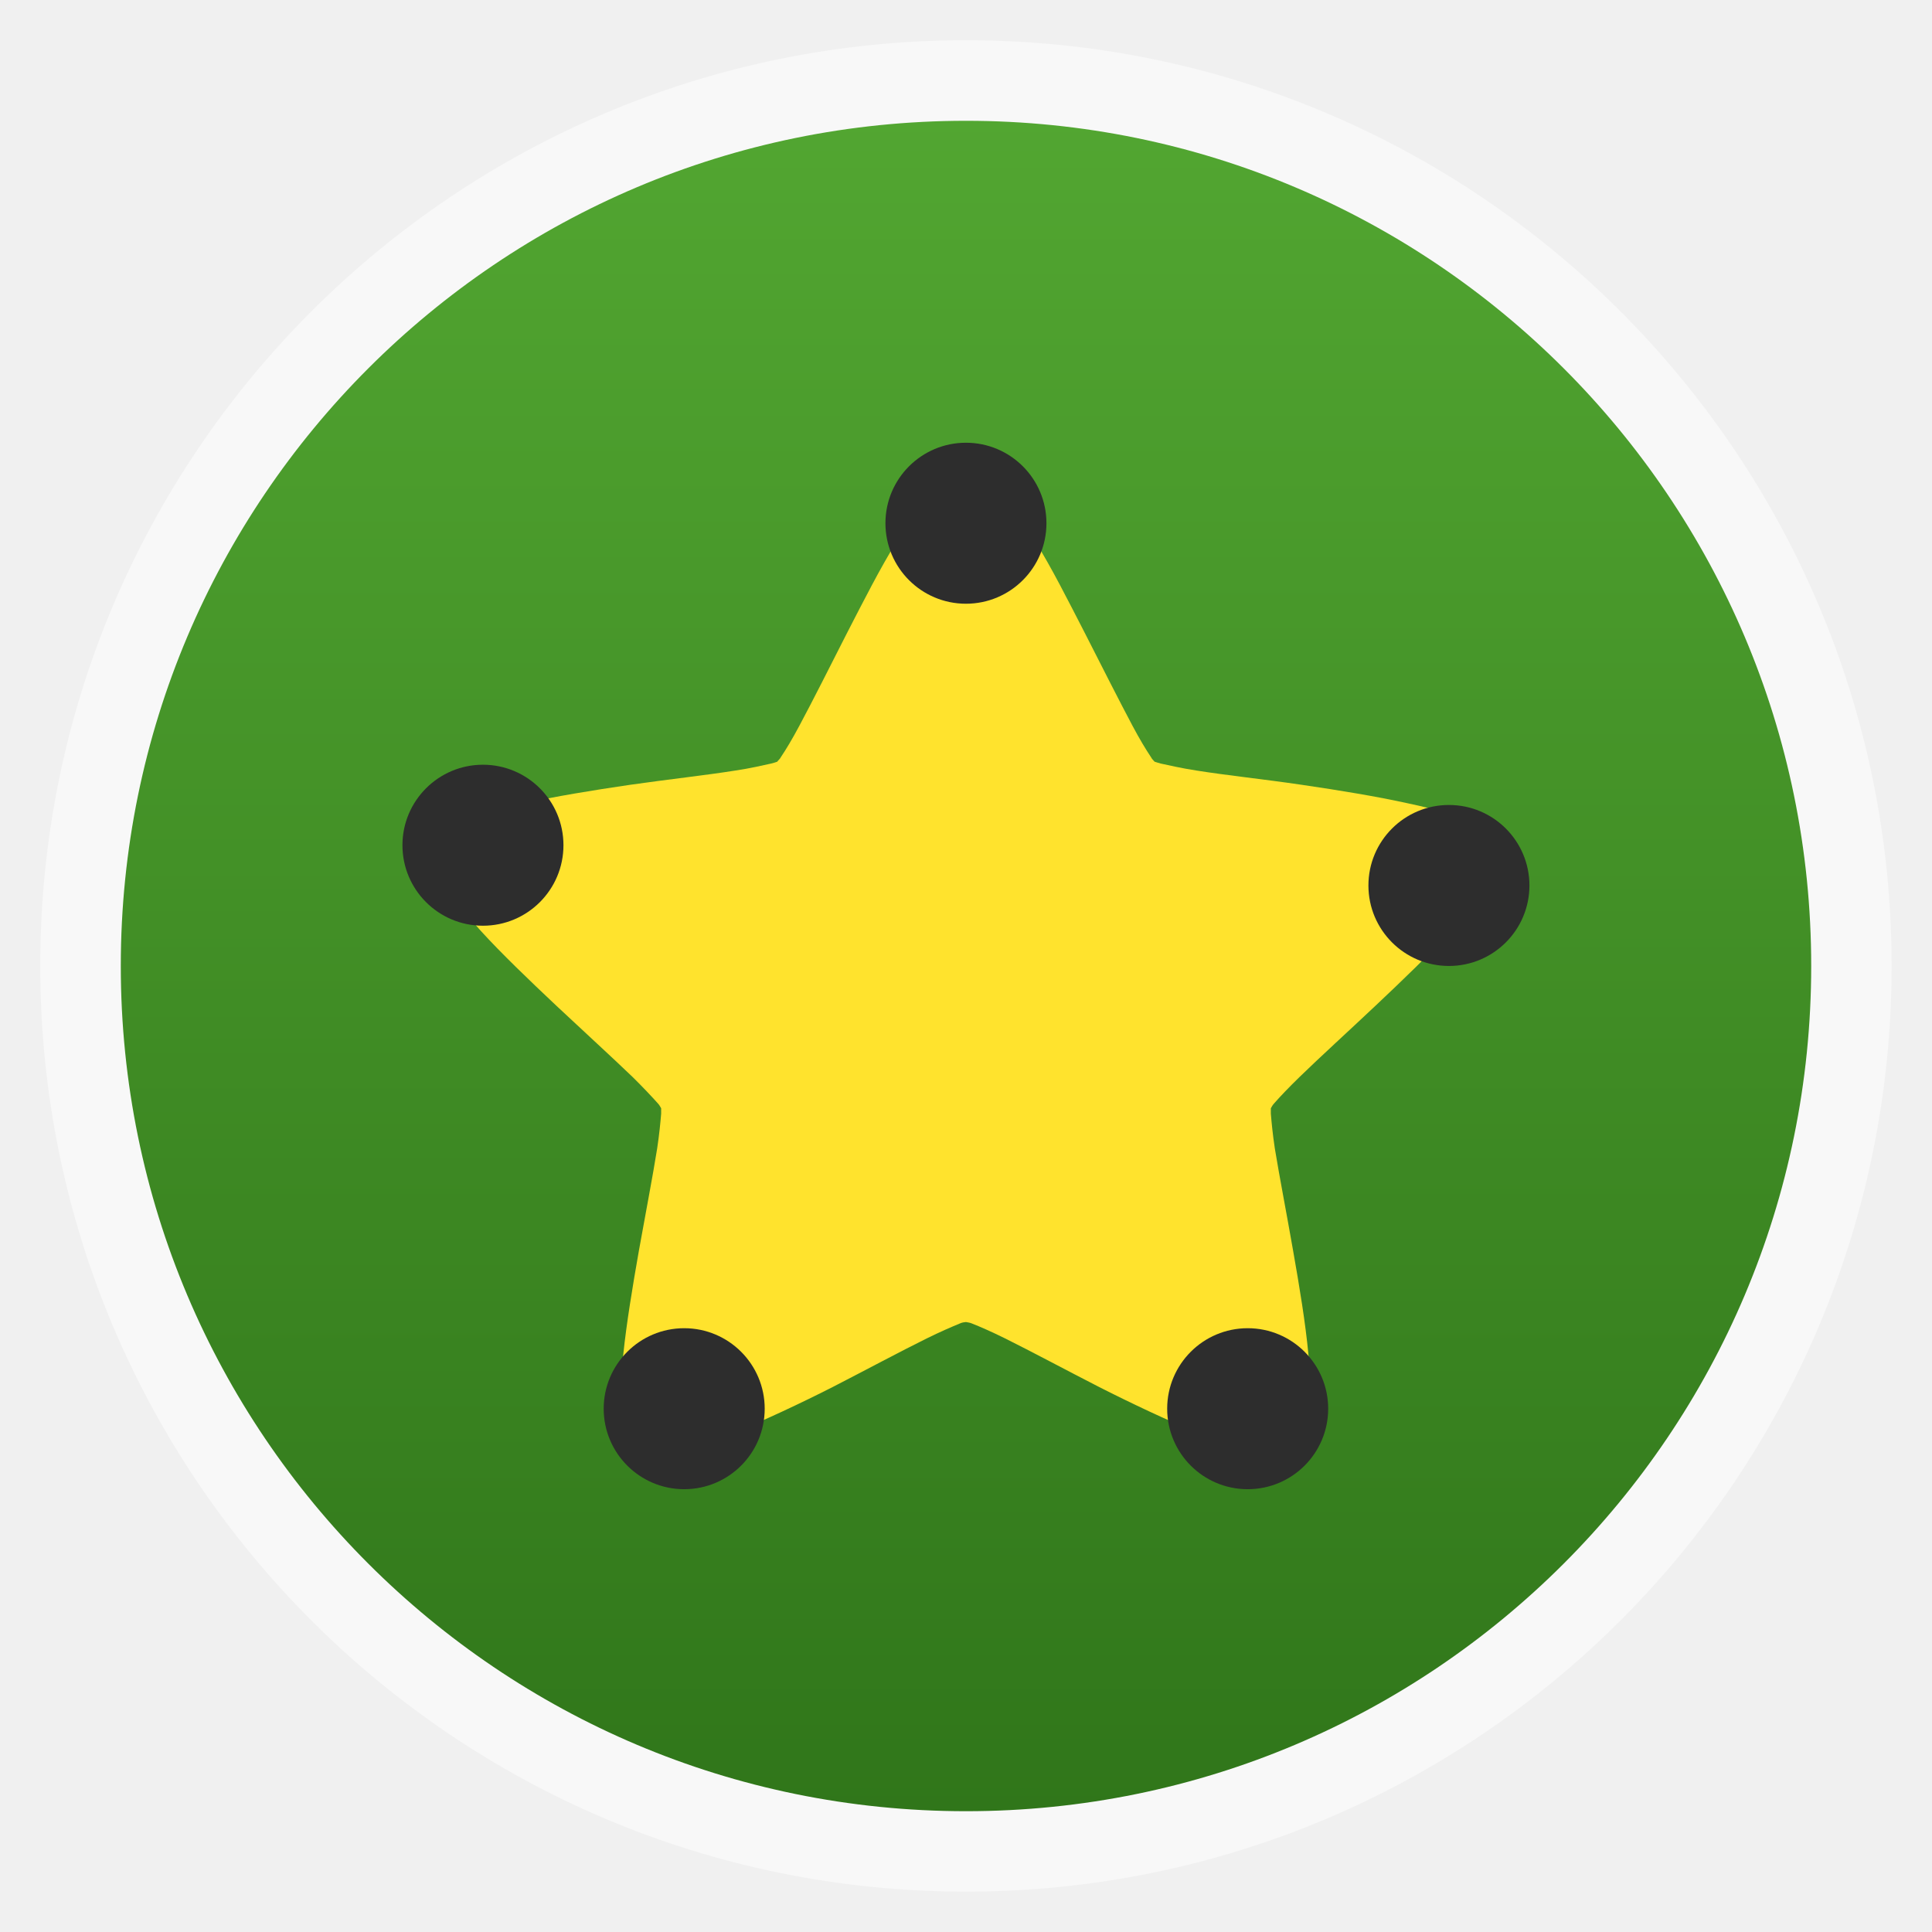
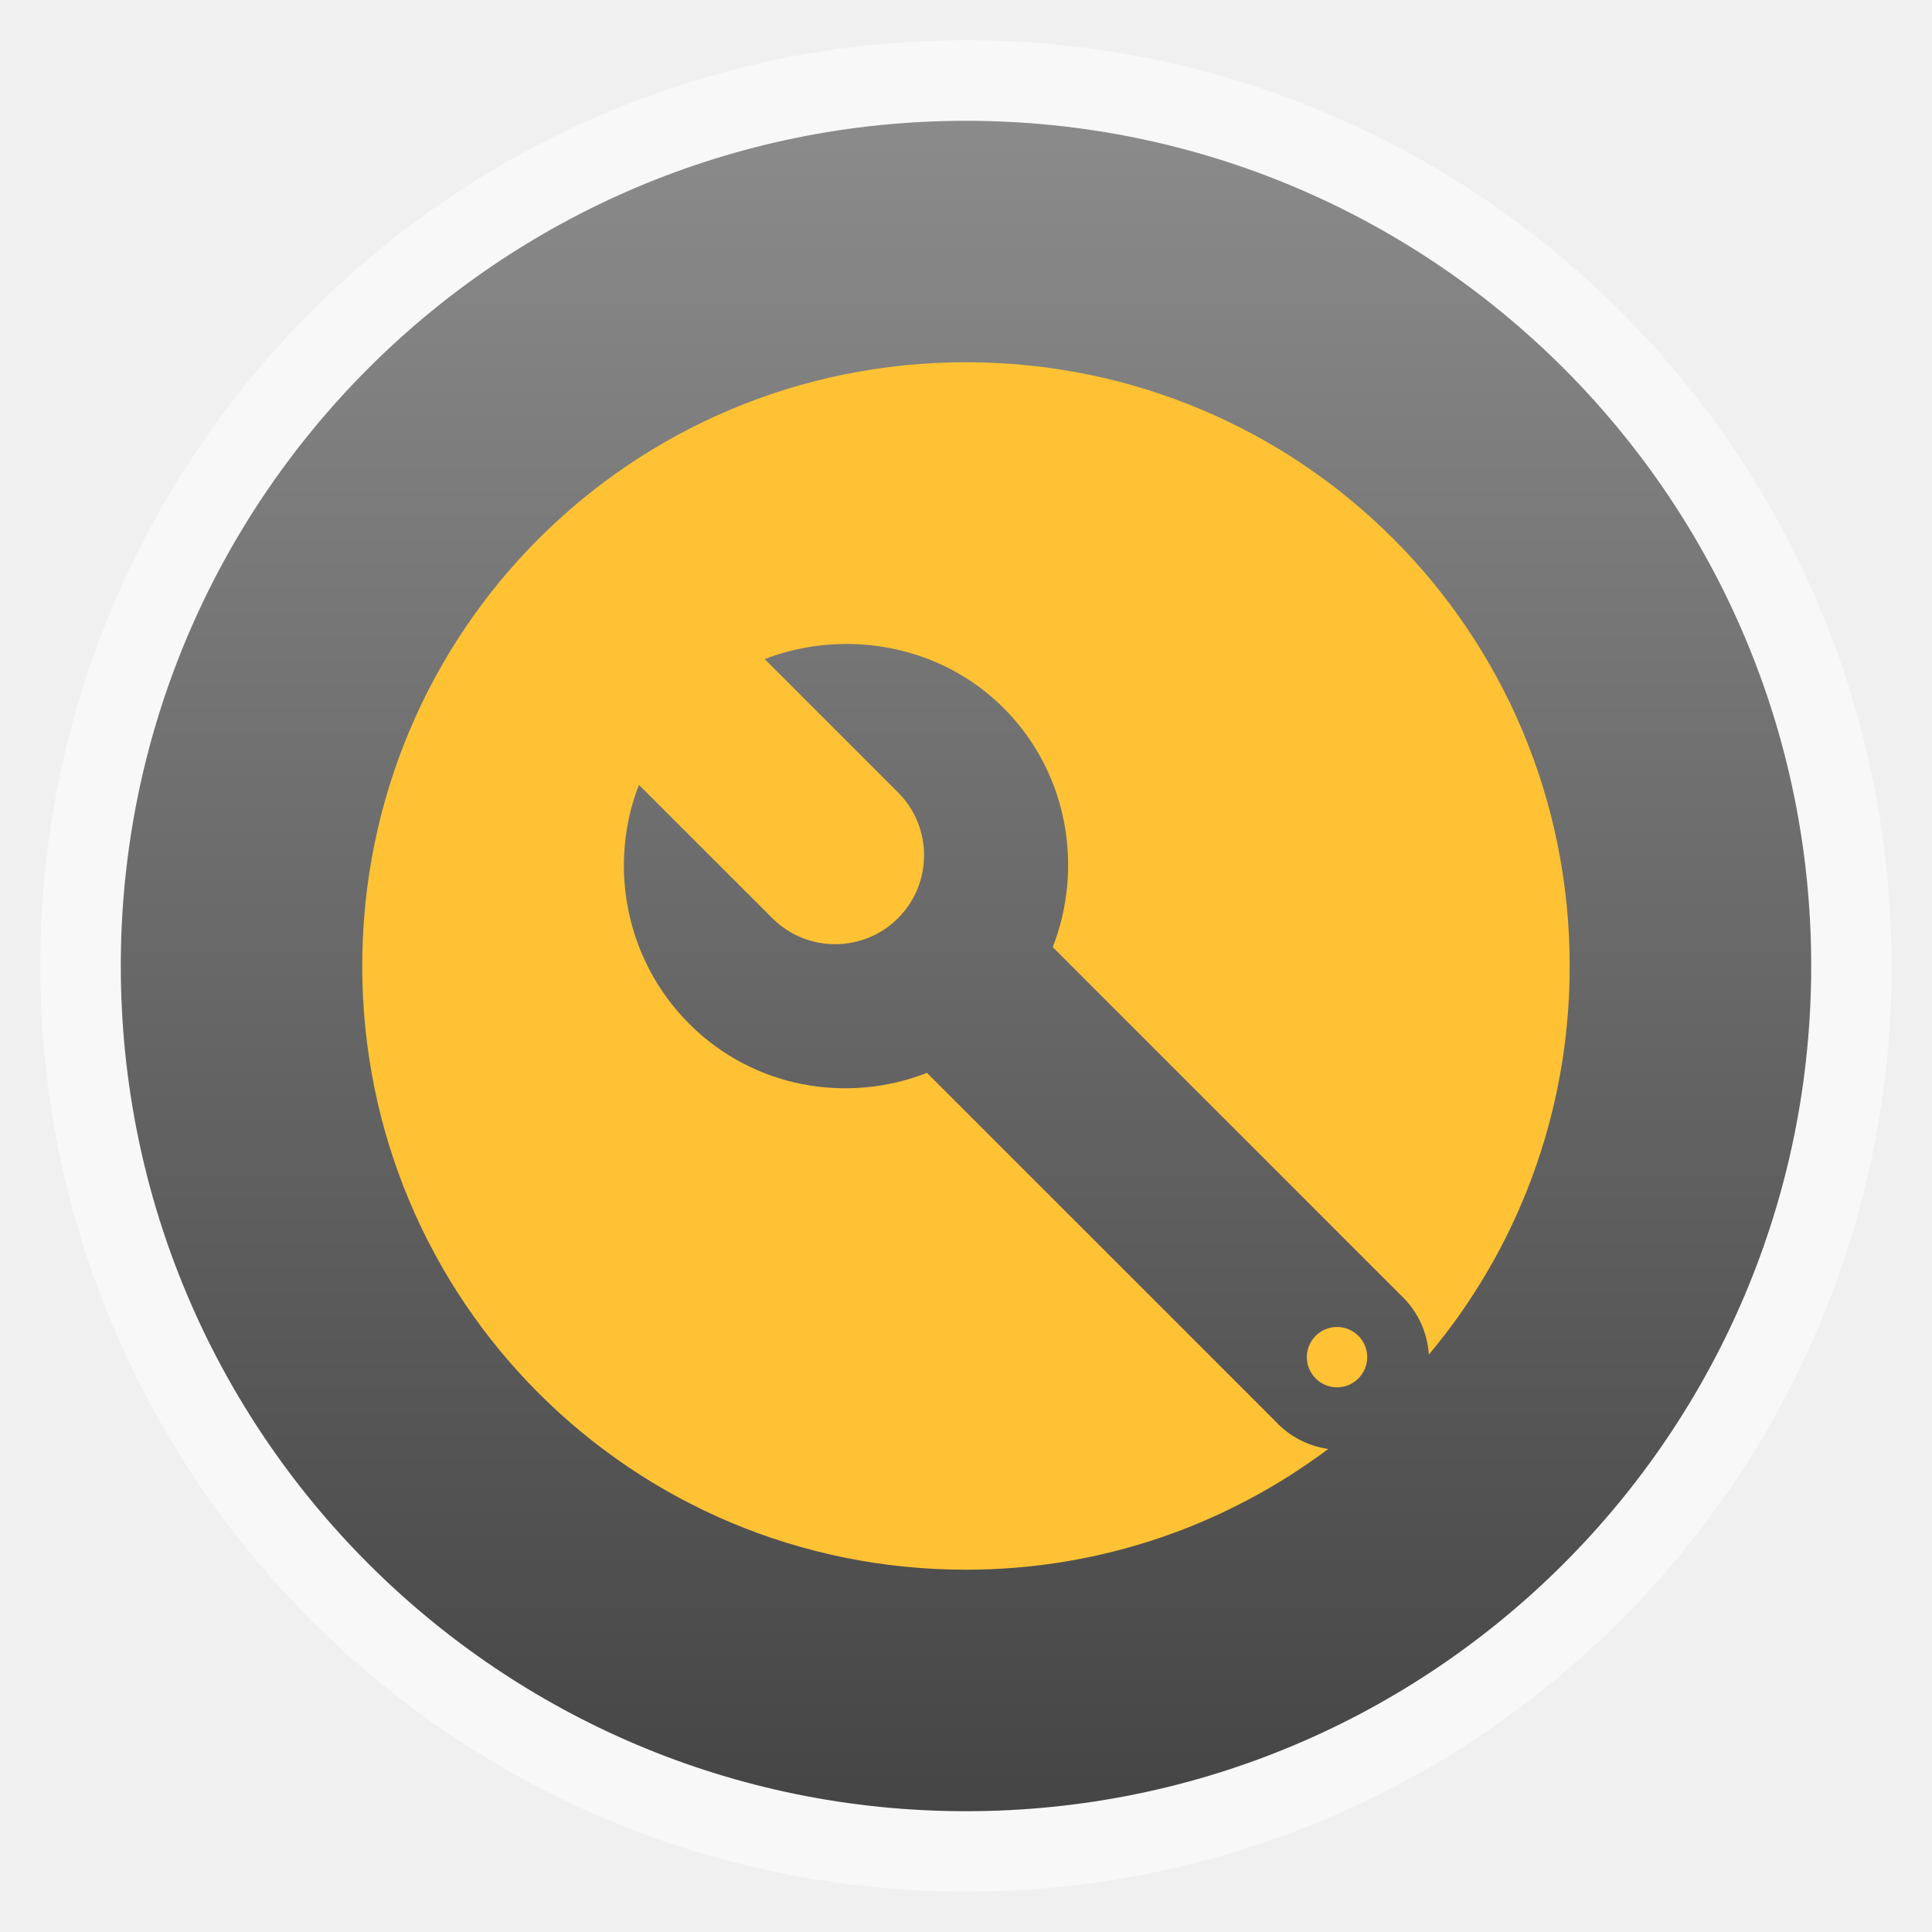
- <svg xmlns="http://www.w3.org/2000/svg" xmlns:xlink="http://www.w3.org/1999/xlink" width="48" viewBox="0 0 13.547 13.547" height="48">
-   <defs>
+ <svg xmlns="http://www.w3.org/2000/svg" xmlns:xlink="http://www.w3.org/1999/xlink" width="48" viewBox="0 0 13.547 13.547" height="48" id="svg2" version="1.1">
+   <defs id="defs4">
    <linearGradient id="linearGradient4460">
-       <stop offset="0" style="stop-color:#30761a" />
-       <stop offset="1" style="stop-color:#52a631" />
+       <stop offset="0" style="stop-color:#454545;stop-opacity:1;" id="stop7" />
+       <stop offset="1" style="stop-color:#8b8b8b;stop-opacity:1;" id="stop9" />
    </linearGradient>
-     <linearGradient gradientTransform="matrix(1.10526 0 0 1.10526 -134.2802 -295.7649)" xlink:href="#linearGradient4460" id="linearGradient3001" y1="279.096" y2="268.33" gradientUnits="userSpaceOnUse" x2="0" />
+     <linearGradient gradientTransform="matrix(1.10526,0,0,1.10526,-134.2802,-295.7649)" xlink:href="#linearGradient4460" id="linearGradient3001" y1="279.096" y2="268.33" gradientUnits="userSpaceOnUse" x2="0" />
+     <linearGradient xlink:href="#linearGradient4460" id="linearGradient3012" gradientUnits="userSpaceOnUse" gradientTransform="matrix(1.10526,0,0,1.10526,-134.2802,-295.7649)" y1="279.096" x2="0" y2="268.33" />
+     <linearGradient x1="302.86" y1="366.65" gradientTransform="matrix(0.067325,0,0,0.0147,56.75474,31.43108)" x2="302.86" gradientUnits="userSpaceOnUse" y2="609.51" id="linearGradient2459">
+       <stop offset="0" style="stop-opacity:0" id="stop5050" />
+       <stop offset=".5" id="stop5056" />
+       <stop offset="1" style="stop-opacity:0" id="stop5052" />
+     </linearGradient>
+     <radialGradient r="117.14" gradientTransform="matrix(-0.02304,0,0,0.0147,78.71888,31.43108)" cx="605.71" cy="486.65" gradientUnits="userSpaceOnUse" xlink:href="#linearGradient5060" id="radialGradient2456" />
+     <radialGradient r="117.14" gradientTransform="matrix(0.02304,0,0,0.0147,83.45688,31.43108)" cx="605.71" cy="486.65" gradientUnits="userSpaceOnUse" xlink:href="#linearGradient5060" id="radialGradient2453" />
+     <linearGradient x1="-51.786" y1="50.786" gradientTransform="matrix(0.8075,0,0,0.89483,116.5059,-8.589515)" x2="-51.786" gradientUnits="userSpaceOnUse" xlink:href="#linearGradient3104" y2="2.906" id="linearGradient2450" />
+     <linearGradient x1="25.132" y1="0.985" gradientTransform="matrix(1,0,0,0.95617,57.09588,-7.523815)" x2="25.132" gradientUnits="userSpaceOnUse" y2="47.013" id="linearGradient2448">
+       <stop offset="0" style="stop-color:#f4f4f4" id="stop3602" />
+       <stop offset="1" style="stop-color:#dbdbdb" id="stop3604" />
+     </linearGradient>
+     <radialGradient r="139.56" gradientTransform="matrix(0.3617,0,0,-0.39078,57.94694,41.90808)" cx="102" cy="112.3" gradientUnits="userSpaceOnUse" id="radialGradient2445">
+       <stop offset="0" style="stop-color:#b7b8b9" id="stop41" />
+       <stop offset=".189" style="stop-color:#ececec" id="stop47" />
+       <stop offset=".257" style="stop-color:#fafafa;stop-opacity:0" id="stop49" />
+       <stop offset=".301" style="stop-color:#fff;stop-opacity:0" id="stop51" />
+       <stop offset=".531" style="stop-color:#fafafa;stop-opacity:0" id="stop53" />
+       <stop offset=".845" style="stop-color:#ebecec;stop-opacity:0" id="stop55" />
+       <stop offset="1" style="stop-color:#e1e2e3;stop-opacity:0" id="stop57" />
+     </radialGradient>
+     <linearGradient x1="24" y1="2" gradientTransform="matrix(1,0,0,0.97778,57.09588,-6.575585)" x2="24" gradientUnits="userSpaceOnUse" y2="46.017" id="linearGradient2442">
+       <stop offset="0" style="stop-color:#fff" id="stop3213" />
+       <stop offset="1" style="stop-color:#fff;stop-opacity:0" id="stop3215" />
+     </linearGradient>
+     <linearGradient x1="22.004" y1="47.813" gradientTransform="translate(55.11378,-8.656015)" x2="22.004" gradientUnits="userSpaceOnUse" xlink:href="#linearGradient3104" y2="3.364" id="linearGradient2439" />
+     <linearGradient x1="32.892" y1="8.059" gradientTransform="matrix(0.9977,0,0,1.0407,57.25968,-6.714715)" x2="36.358" gradientUnits="userSpaceOnUse" y2="5.457" id="linearGradient2432">
+       <stop offset="0" style="stop-color:#fefefe" id="stop8591" />
+       <stop offset="1" style="stop-color:#cbcbcb" id="stop8593" />
+     </linearGradient>
+     <filter color-interpolation-filters="sRGB" width="1.297" height="1.329" x="-0.148" y="-0.164" id="filter3248">
+       <feGaussianBlur stdDeviation="0.774" id="feGaussianBlur3250" />
+     </filter>
+     <linearGradient id="linearGradient3104">
+       <stop offset="0" style="stop-color:#aaa" id="stop3106" />
+       <stop offset="1" style="stop-color:#c8c8c8" id="stop3108" />
+     </linearGradient>
+     <linearGradient id="linearGradient5060">
+       <stop offset="0" id="stop5062" />
+       <stop offset="1" style="stop-opacity:0" id="stop5064" />
+     </linearGradient>
+     <linearGradient x1="20.484" y1="12.82" gradientTransform="matrix(0,-0.86253,0.84866,0,75.36588,45.41309)" x2="20.484" gradientUnits="userSpaceOnUse" y2="-0.438" id="linearGradient3151">
+       <stop offset="0" style="stop-color:#fff;stop-opacity:.643" id="stop2189" />
+       <stop offset="1" style="stop-color:#fff;stop-opacity:0" id="stop2191" />
+     </linearGradient>
+     <linearGradient x1="23.997" y1="15.5" gradientTransform="matrix(0.72415,0,0,0.73599,74.07488,5.595085)" x2="-0.073" gradientUnits="userSpaceOnUse" y2="15.5" id="linearGradient3154">
+       <stop offset="0" style="stop-color:#ce7ecc" id="stop3700" />
+       <stop offset=".763" style="stop-color:#c056bc;stop-opacity:.816" id="stop3702" />
+       <stop offset="1" style="stop-color:#f8c9f7;stop-opacity:0" id="stop3704" />
+     </linearGradient>
+     <linearGradient x1="36.5" y1="36" gradientTransform="matrix(0.72415,0,0,0.73599,74.07488,5.595085)" x2="-0.098" gradientUnits="userSpaceOnUse" y2="36" id="linearGradient3156">
+       <stop offset="0" style="stop-color:#c02cbb" id="stop3916" />
+       <stop offset=".797" style="stop-color:#b329ae;stop-opacity:.498" id="stop3918" />
+       <stop offset="1" style="stop-color:#982394;stop-opacity:0" id="stop3920" />
+     </linearGradient>
  </defs>
-   <g style="fill-rule:evenodd">
-     <rect width="12.982" x=".282" y=".282" rx="6.491" height="12.982" style="opacity:.5;fill:#fff" />
-     <rect width="11.853" x=".847" y=".847" rx="5.926" height="11.853" style="fill:url(#linearGradient3001)" />
-   </g>
-   <path style="fill:#ffe32d" d="m 6.773,3.387 c -0.011,0 -0.019,0.003 -0.029,0.005 -0.034,0.003 -0.066,0.013 -0.098,0.029 0,0 -0.003,0.003 -0.004,0.005 C 6.554,3.459 6.501,3.511 6.459,3.559 6.397,3.628 6.342,3.708 6.287,3.798 6.173,3.981 6.056,4.212 5.937,4.443 5.818,4.677 5.7,4.912 5.604,5.091 c -0.048,0.09 -0.093,0.165 -0.128,0.217 -0.008,0.016 -0.019,0.022 -0.026,0.033 -0.013,0.005 -0.024,0.008 -0.043,0.013 -0.06,0.013 -0.148,0.034 -0.251,0.049 -0.207,0.033 -0.473,0.062 -0.738,0.1 -0.267,0.039 -0.527,0.082 -0.74,0.129 -0.106,0.023 -0.201,0.043 -0.286,0.077 -0.045,0.018 -0.087,0.036 -0.133,0.067 -0.045,0.031 -0.105,0.074 -0.137,0.172 -0.034,0.101 -0.013,0.172 0.005,0.223 0.019,0.052 0.04,0.09 0.063,0.129 0.048,0.074 0.111,0.149 0.183,0.229 0.145,0.159 0.336,0.342 0.527,0.522 0.194,0.182 0.386,0.357 0.535,0.5 0.074,0.073 0.137,0.14 0.178,0.186 0.012,0.013 0.015,0.021 0.023,0.034 0,0.013 0,0.023 0,0.038 -0.005,0.06 -0.013,0.145 -0.028,0.244 -0.032,0.201 -0.082,0.458 -0.128,0.716 -0.045,0.255 -0.087,0.511 -0.109,0.722 -0.011,0.105 -0.018,0.195 -0.011,0.285 0.003,0.044 0.011,0.093 0.029,0.145 0.016,0.051 0.04,0.118 0.125,0.179 0.087,0.06 0.164,0.062 0.219,0.06 0.053,0 0.098,-0.005 0.142,-0.016 0.09,-0.023 0.18,-0.059 0.281,-0.101 C 5.358,9.959 5.602,9.846 5.84,9.725 6.077,9.603 6.31,9.478 6.498,9.385 c 0.093,-0.046 0.177,-0.082 0.235,-0.106 0.016,-0.007 0.027,-0.007 0.04,-0.009 0.013,0.003 0.024,0.003 0.039,0.009 0.059,0.023 0.143,0.06 0.236,0.106 0.187,0.093 0.42,0.218 0.658,0.34 0.238,0.121 0.481,0.234 0.683,0.319 0.101,0.042 0.191,0.077 0.281,0.101 0.044,0.01 0.089,0.016 0.142,0.016 0.055,0.003 0.132,0 0.219,-0.06 0.085,-0.062 0.109,-0.128 0.125,-0.179 0.019,-0.052 0.026,-0.101 0.028,-0.145 0.008,-0.09 0,-0.179 -0.01,-0.285 C 9.154,9.279 9.112,9.023 9.067,8.769 9.022,8.511 8.972,8.254 8.939,8.053 8.924,7.954 8.916,7.869 8.911,7.809 c 0,-0.015 0,-0.025 0,-0.038 0.008,-0.013 0.011,-0.021 0.023,-0.034 C 8.974,7.691 9.038,7.624 9.112,7.552 9.26,7.408 9.453,7.233 9.646,7.051 9.837,6.871 10.027,6.688 10.173,6.529 c 0.071,-0.08 0.134,-0.154 0.183,-0.229 0.023,-0.039 0.045,-0.077 0.063,-0.129 0.019,-0.051 0.039,-0.123 0.005,-0.223 -0.032,-0.098 -0.093,-0.141 -0.138,-0.172 -0.045,-0.031 -0.087,-0.049 -0.132,-0.067 C 10.069,5.675 9.974,5.655 9.868,5.632 9.654,5.585 9.395,5.542 9.128,5.503 8.863,5.464 8.596,5.436 8.39,5.403 8.286,5.387 8.199,5.367 8.139,5.354 c -0.016,-0.005 -0.029,-0.008 -0.043,-0.013 -0.008,-0.01 -0.018,-0.017 -0.026,-0.033 C 8.035,5.256 7.99,5.181 7.942,5.091 7.847,4.912 7.728,4.677 7.609,4.443 7.49,4.212 7.374,3.981 7.26,3.798 7.205,3.708 7.148,3.628 7.088,3.559 7.03,3.49 6.985,3.387 6.773,3.387 z" />
-   <g style="fill:#2d2d2d">
-     <path d="m -57.356,8.847 a 9.559,12.712 0 1 1 -19.119,0 9.559,12.712 0 1 1 19.119,0 z" transform="matrix(.05905 0 0 .0444 10.72444 3.27604)" />
-     <path d="m -57.356,8.847 a 9.559,12.712 0 1 1 -19.119,0 9.559,12.712 0 1 1 19.119,0 z" transform="matrix(.05905 0 0 .0444 7.33778 5.53381)" />
-     <path d="m -57.356,8.847 a 9.559,12.712 0 1 1 -19.119,0 9.559,12.712 0 1 1 19.119,0 z" transform="matrix(.05905 0 0 .0444 8.74889 9.48492)" />
-     <path d="m -57.356,8.847 a 9.559,12.712 0 1 1 -19.119,0 9.559,12.712 0 1 1 19.119,0 z" transform="matrix(.05905 0 0 .0444 12.7 9.48492)" />
-     <path d="m -57.356,8.847 a 9.559,12.712 0 1 1 -19.119,0 9.559,12.712 0 1 1 19.119,0 z" transform="matrix(.05905 0 0 .0444 14.11111 5.81604)" />
-   </g>
+   <rect id="rect14" style="opacity:0.5;fill:#ffffff;fill-rule:evenodd" height="12.982" rx="6.491" y="0.282" x="0.282" width="12.982" />
+   <rect id="rect16" style="fill:url(#linearGradient3012);fill-rule:evenodd" height="11.853" rx="5.926" y="0.847" x="0.847" width="11.853" />
+   <path style="fill:#fec234;fill-rule:evenodd;fill-opacity:1" d="M 24 9 C 15.691 9 9 15.691 9 24 C 9 32.309 15.691 39 24 39 C 27.384 39 30.496 37.876 33 36 A 2.208 2.208 0 0 1 31.688 35.312 L 23.031 26.656 C 21.052 27.429 18.723 27.036 17.125 25.438 C 15.527 23.839 15.103 21.479 15.875 19.5 L 19.188 22.812 A 2.208 2.208 0 1 0 22.312 19.688 L 19 16.375 C 19.618 16.134 20.282 16.01 20.938 16 C 22.38 15.977 23.839 16.495 24.938 17.594 C 26.536 19.192 26.928 21.552 26.156 23.531 L 34.812 32.188 A 2.208 2.208 0 0 1 35.5 33.656 C 37.687 31.051 39 27.683 39 24 C 39 15.691 32.309 9 24 9 z M 33.219 32.969 C 32.805 32.969 32.469 33.305 32.469 33.719 C 32.469 34.132 32.805 34.469 33.219 34.469 C 33.632 34.469 33.969 34.132 33.969 33.719 C 33.969 33.305 33.632 32.969 33.219 32.969 z " transform="scale(0.2822222,0.2822222)" id="rect3783" />
</svg>
